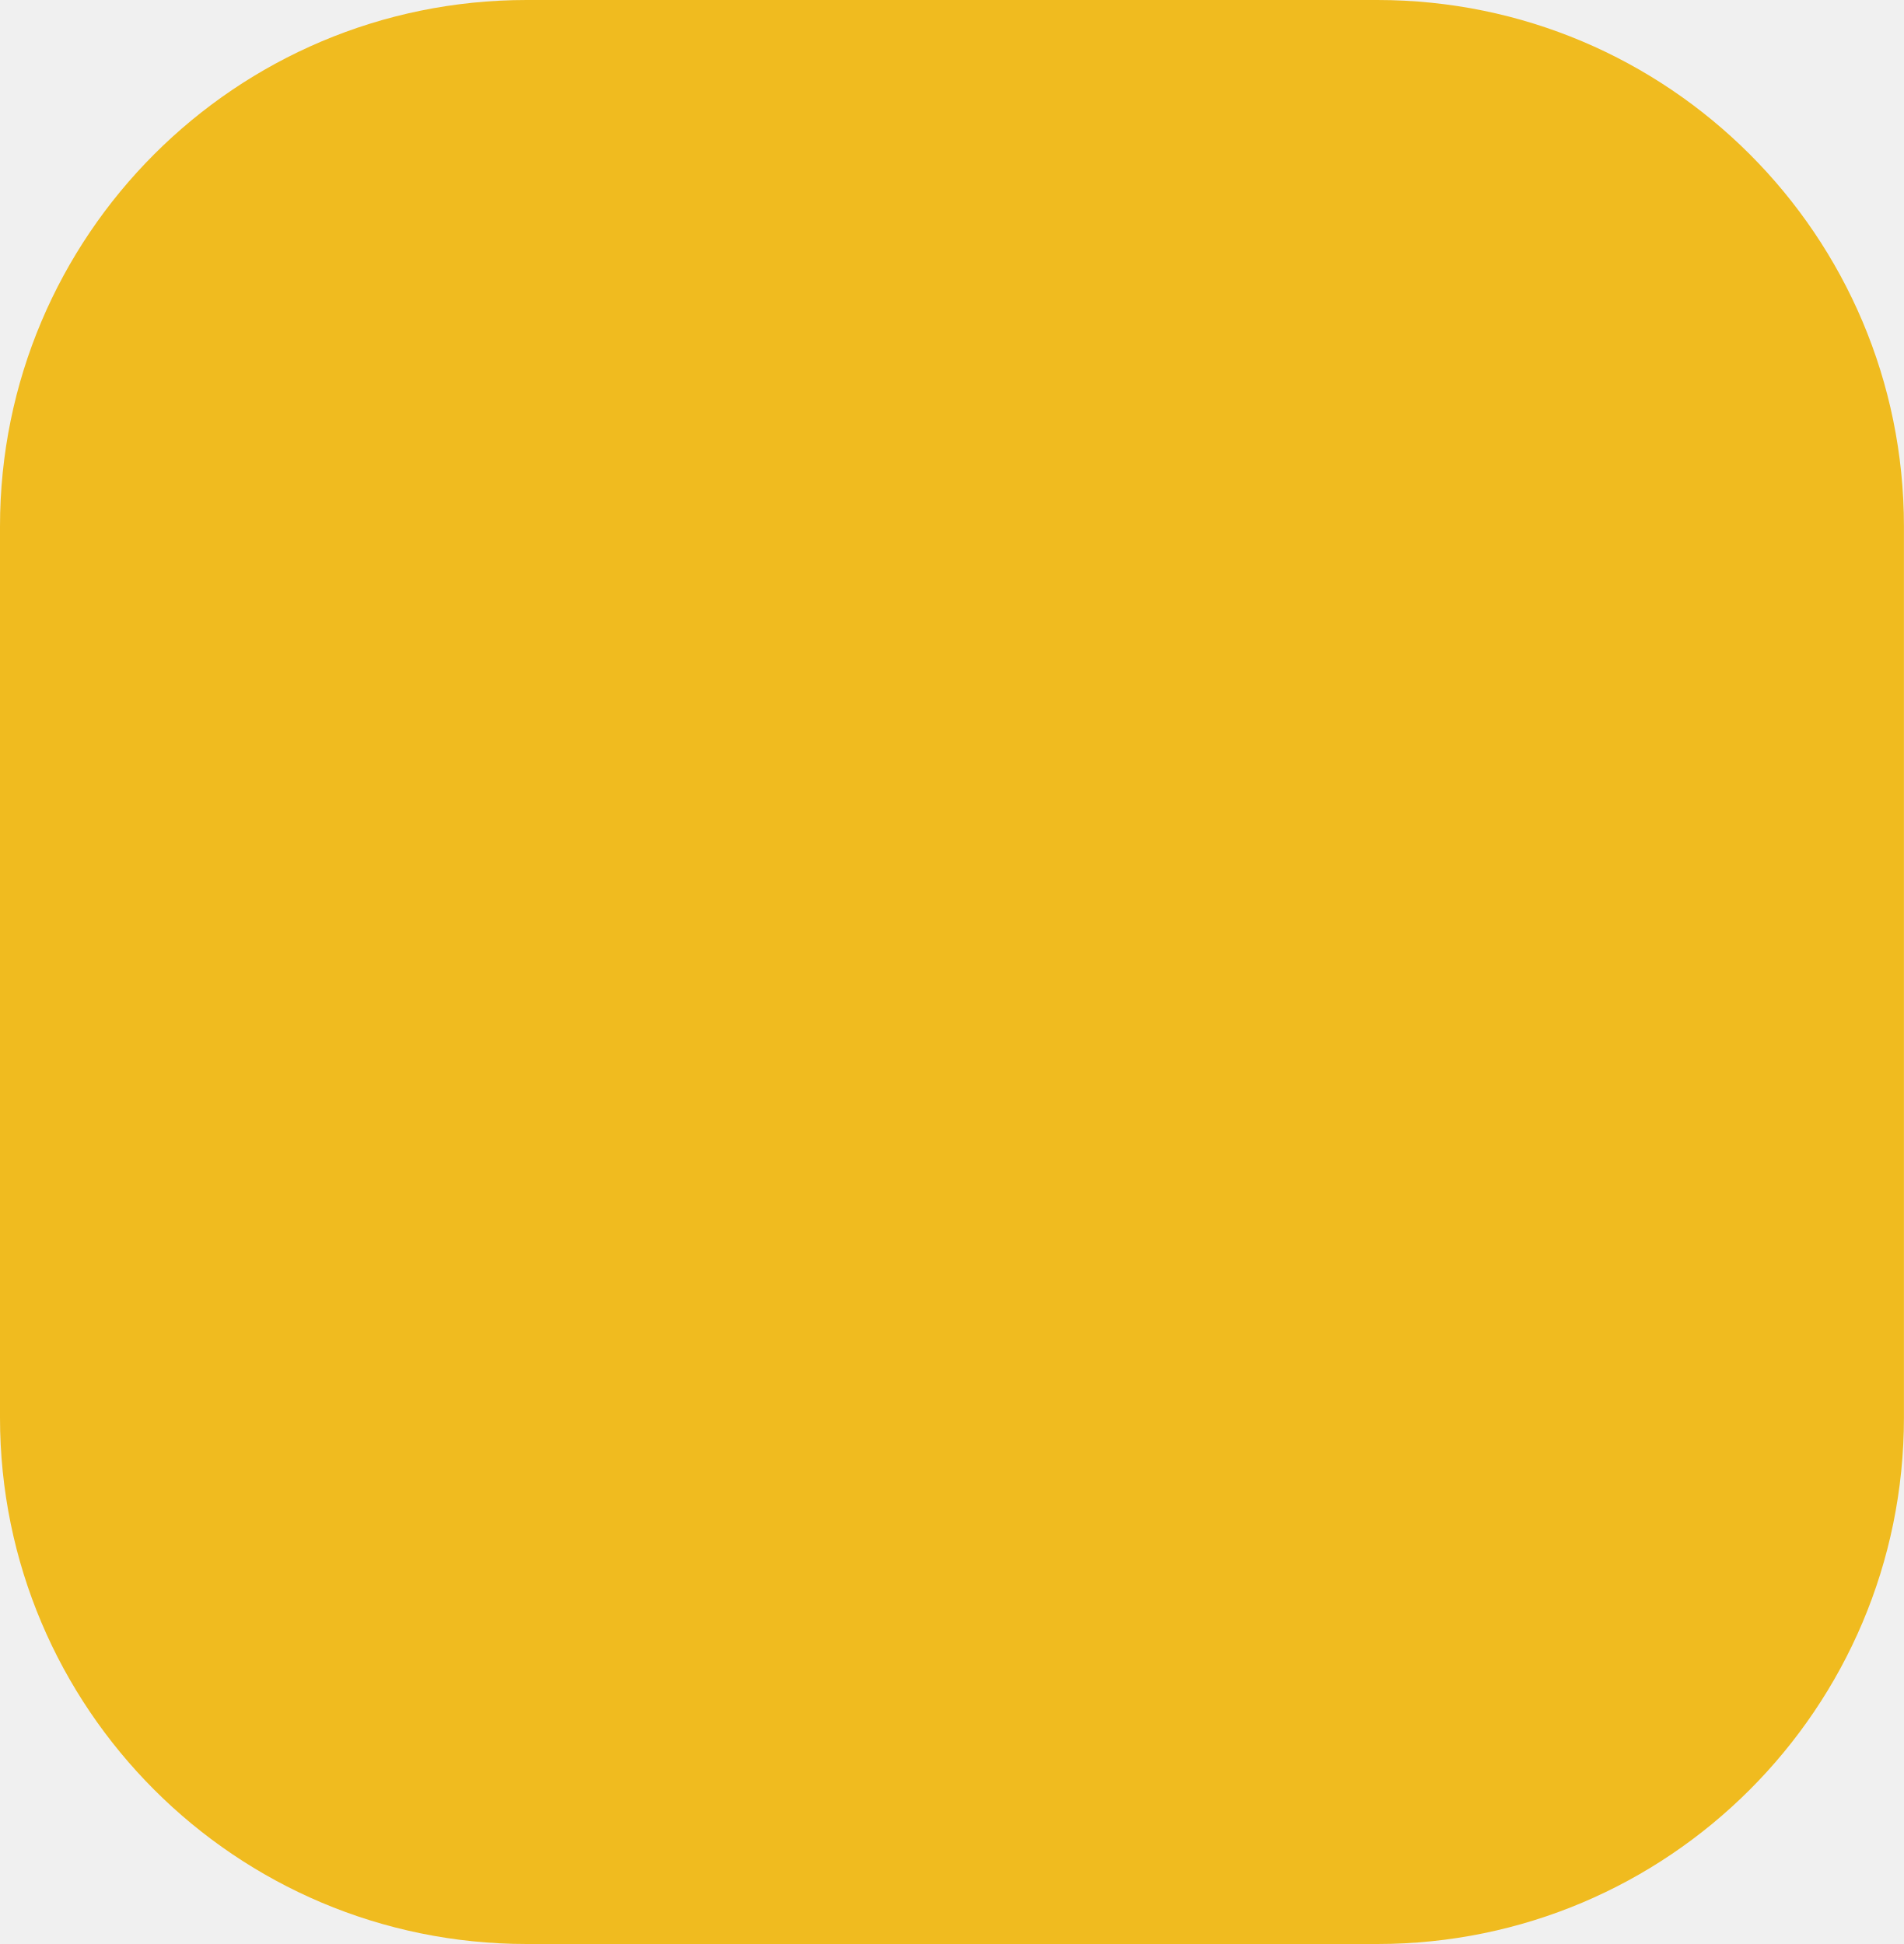
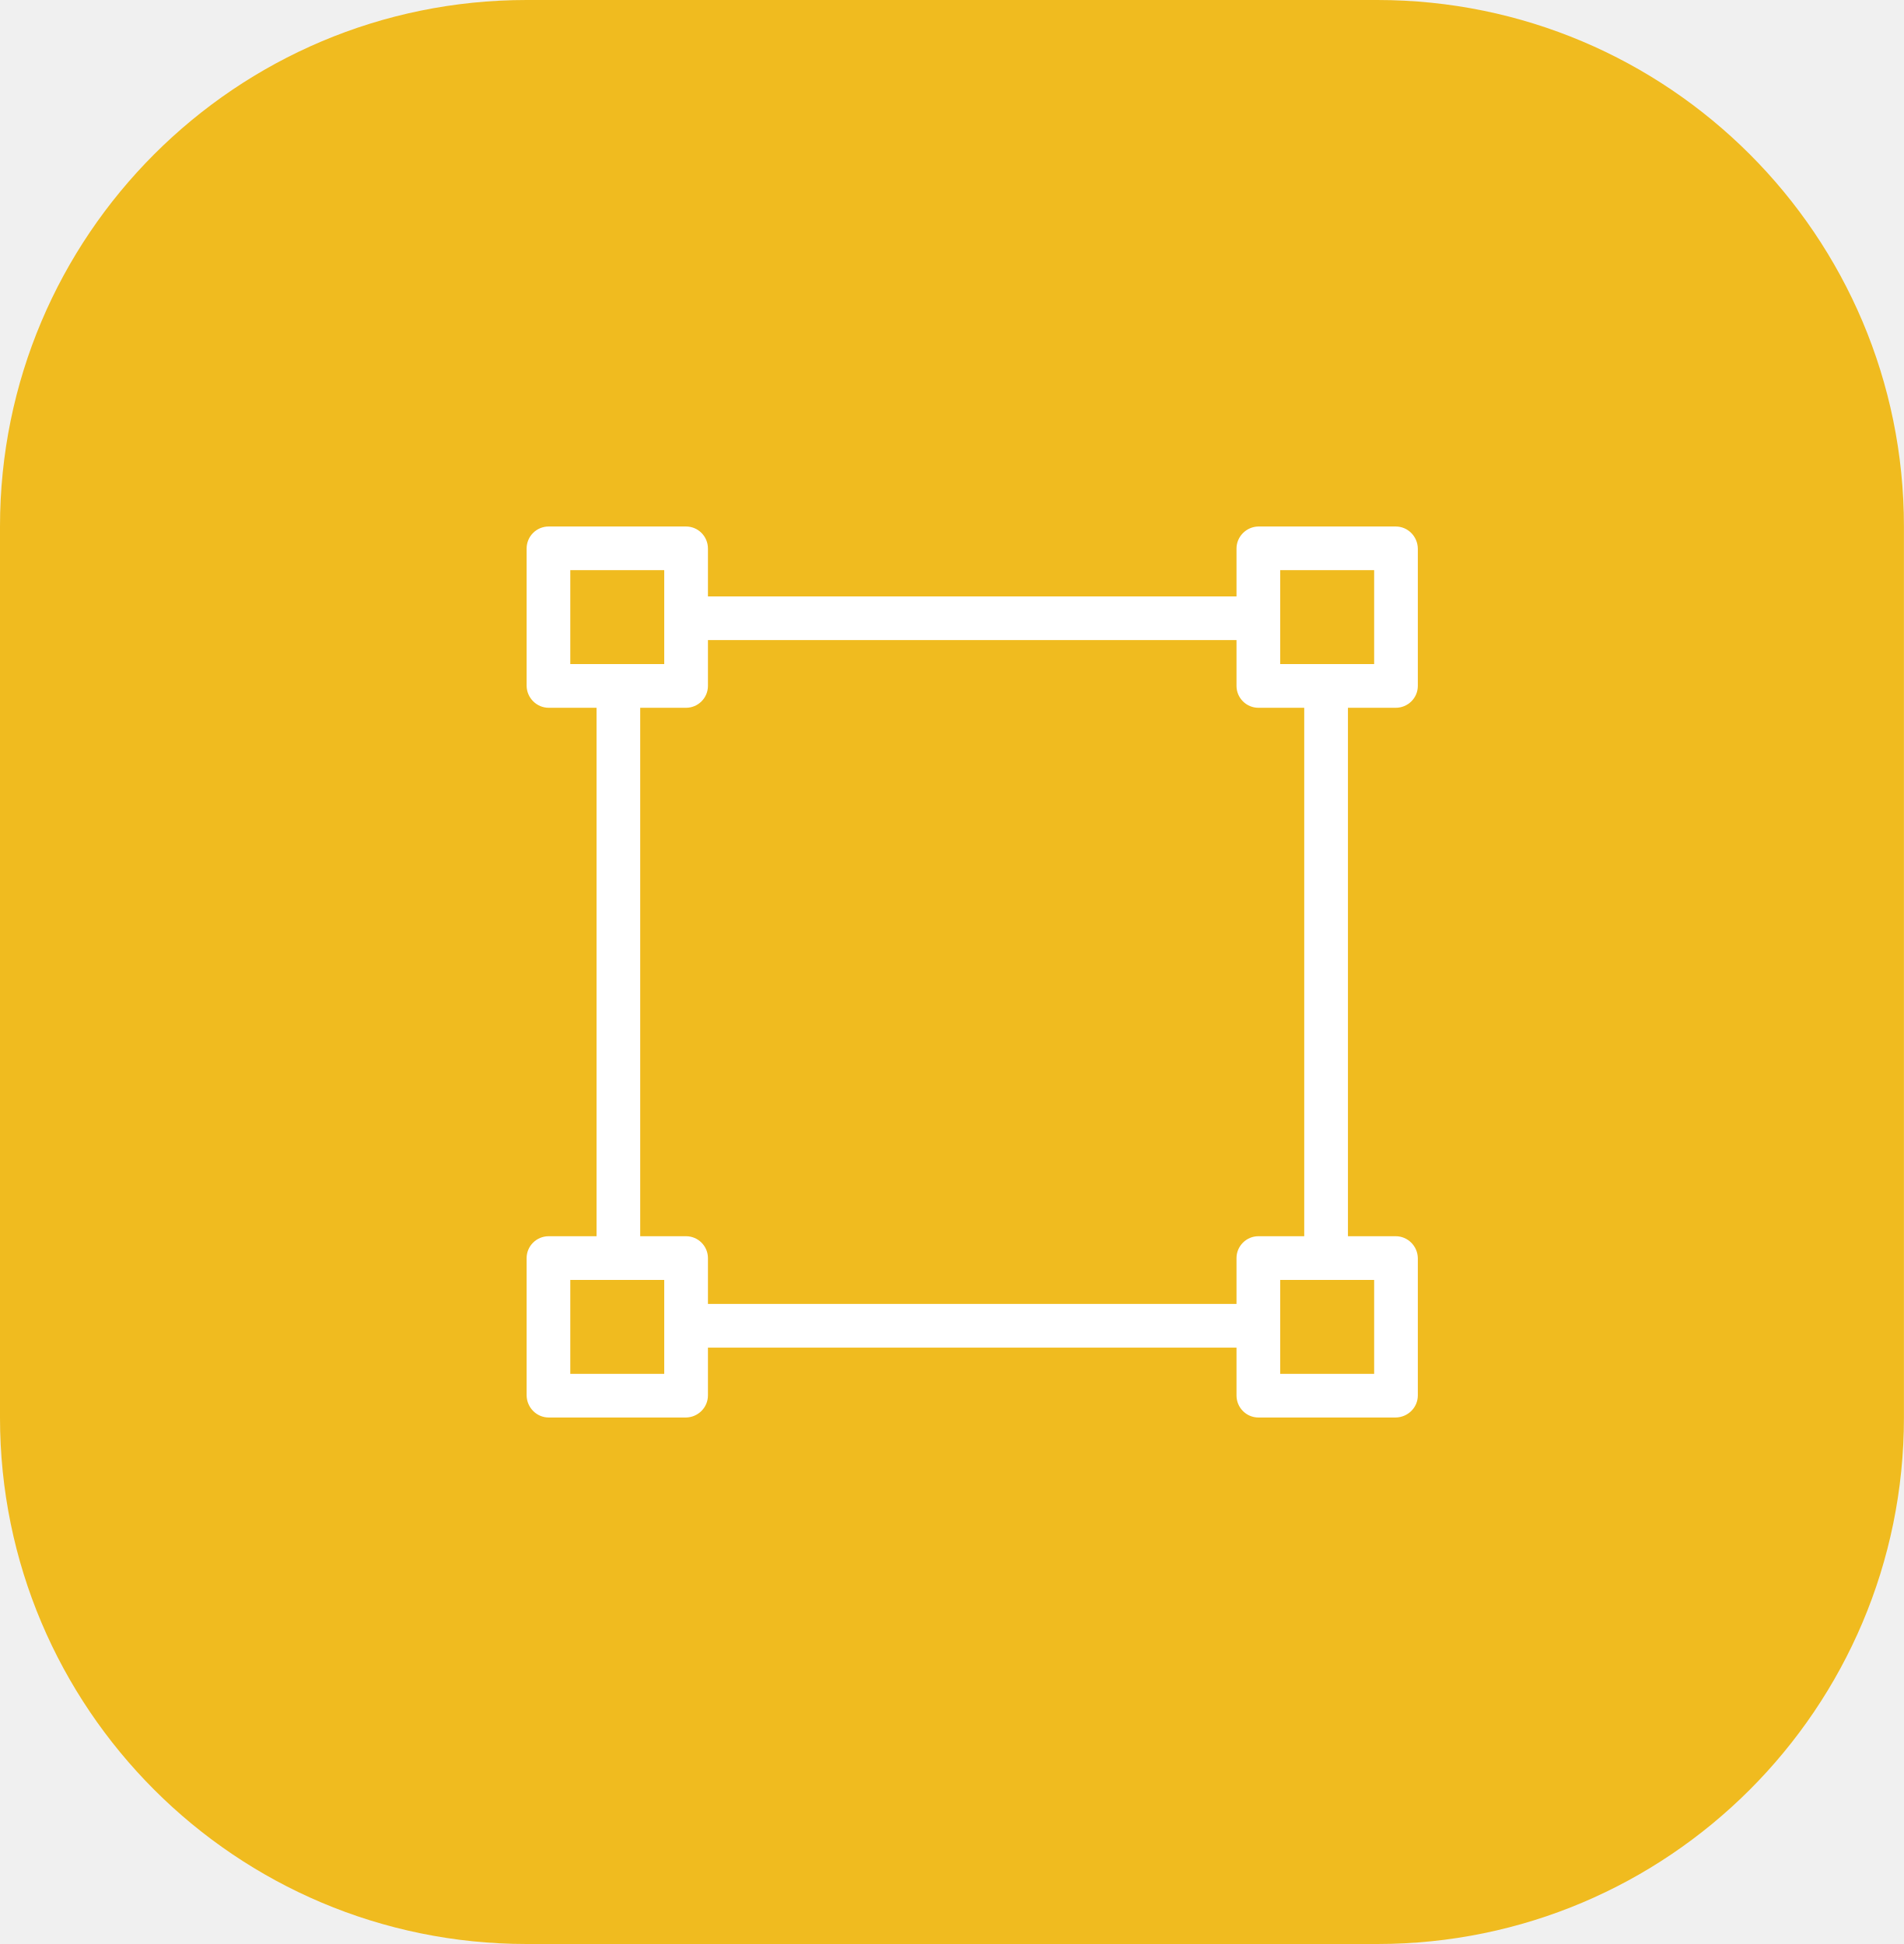
<svg xmlns="http://www.w3.org/2000/svg" width="47" height="48" viewBox="0 0 47 48" fill="none">
  <rect width="47" height="48" rx="13" fill="#F0BB1F" />
+   <path d="M13.545 17.476C13.248 17.476 13.005 17.233 13 16.936V13.545C13 13.243 13.243 13 13.545 13H16.936C17.233 13 17.476 13.243 17.476 13.545V14.726H30.524V13.545C30.524 13.248 30.767 13.005 31.064 13H34.455C34.752 13 34.995 13.243 35 13.545V16.936C35 17.233 34.757 17.476 34.455 17.476H33.275V30.524H34.455C34.752 30.524 34.995 30.767 35 31.064V34.455C35 34.752 34.757 34.995 34.455 35H31.064C30.767 35 30.524 34.757 30.524 34.455V33.275H17.476V34.455C17.476 34.752 17.233 34.995 16.936 35H13.545C13.248 35 13.005 34.757 13 34.455V31.064C13 30.767 13.243 30.524 13.545 30.524H14.726V17.476H13.545ZM33.922 16.397V14.078H31.603V16.397H33.922ZM31.603 33.922H33.922V31.603H31.603V33.922ZM17.476 31.064V32.196H30.524V31.064C30.524 30.767 30.767 30.524 31.064 30.524H32.196V17.476H31.064C30.767 17.476 30.524 17.233 30.524 16.936V15.804H17.476V16.936C17.476 17.233 17.233 17.476 16.936 17.476H15.804V30.524H16.936C17.233 30.524 17.476 30.767 17.476 31.064ZM14.078 31.603V33.922H16.397V31.603H14.078ZM16.397 16.397V14.078H14.078V16.397H16.397Z" fill="white" />
</svg>
